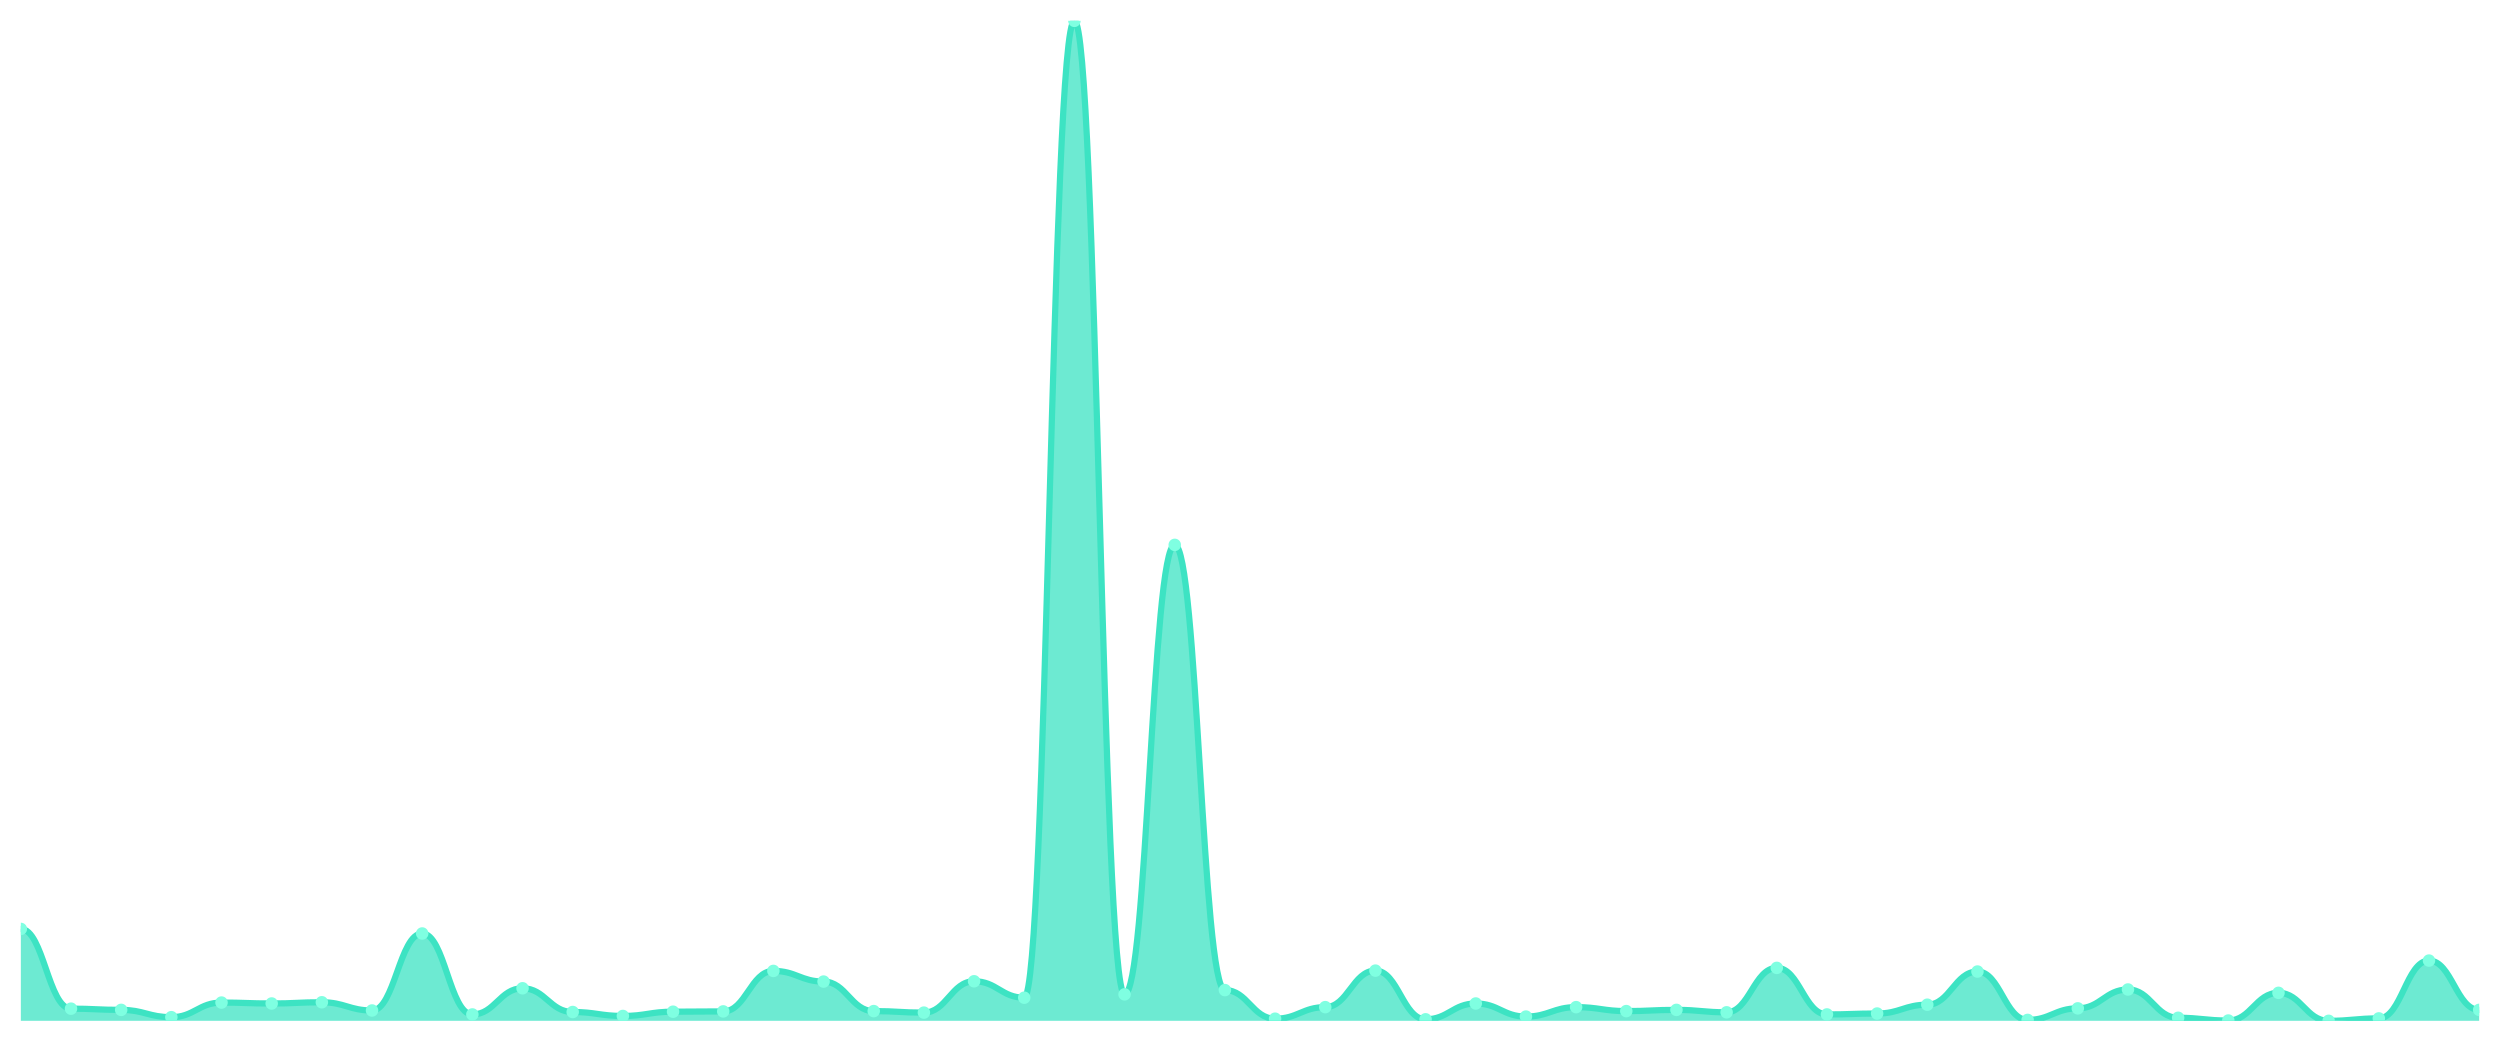
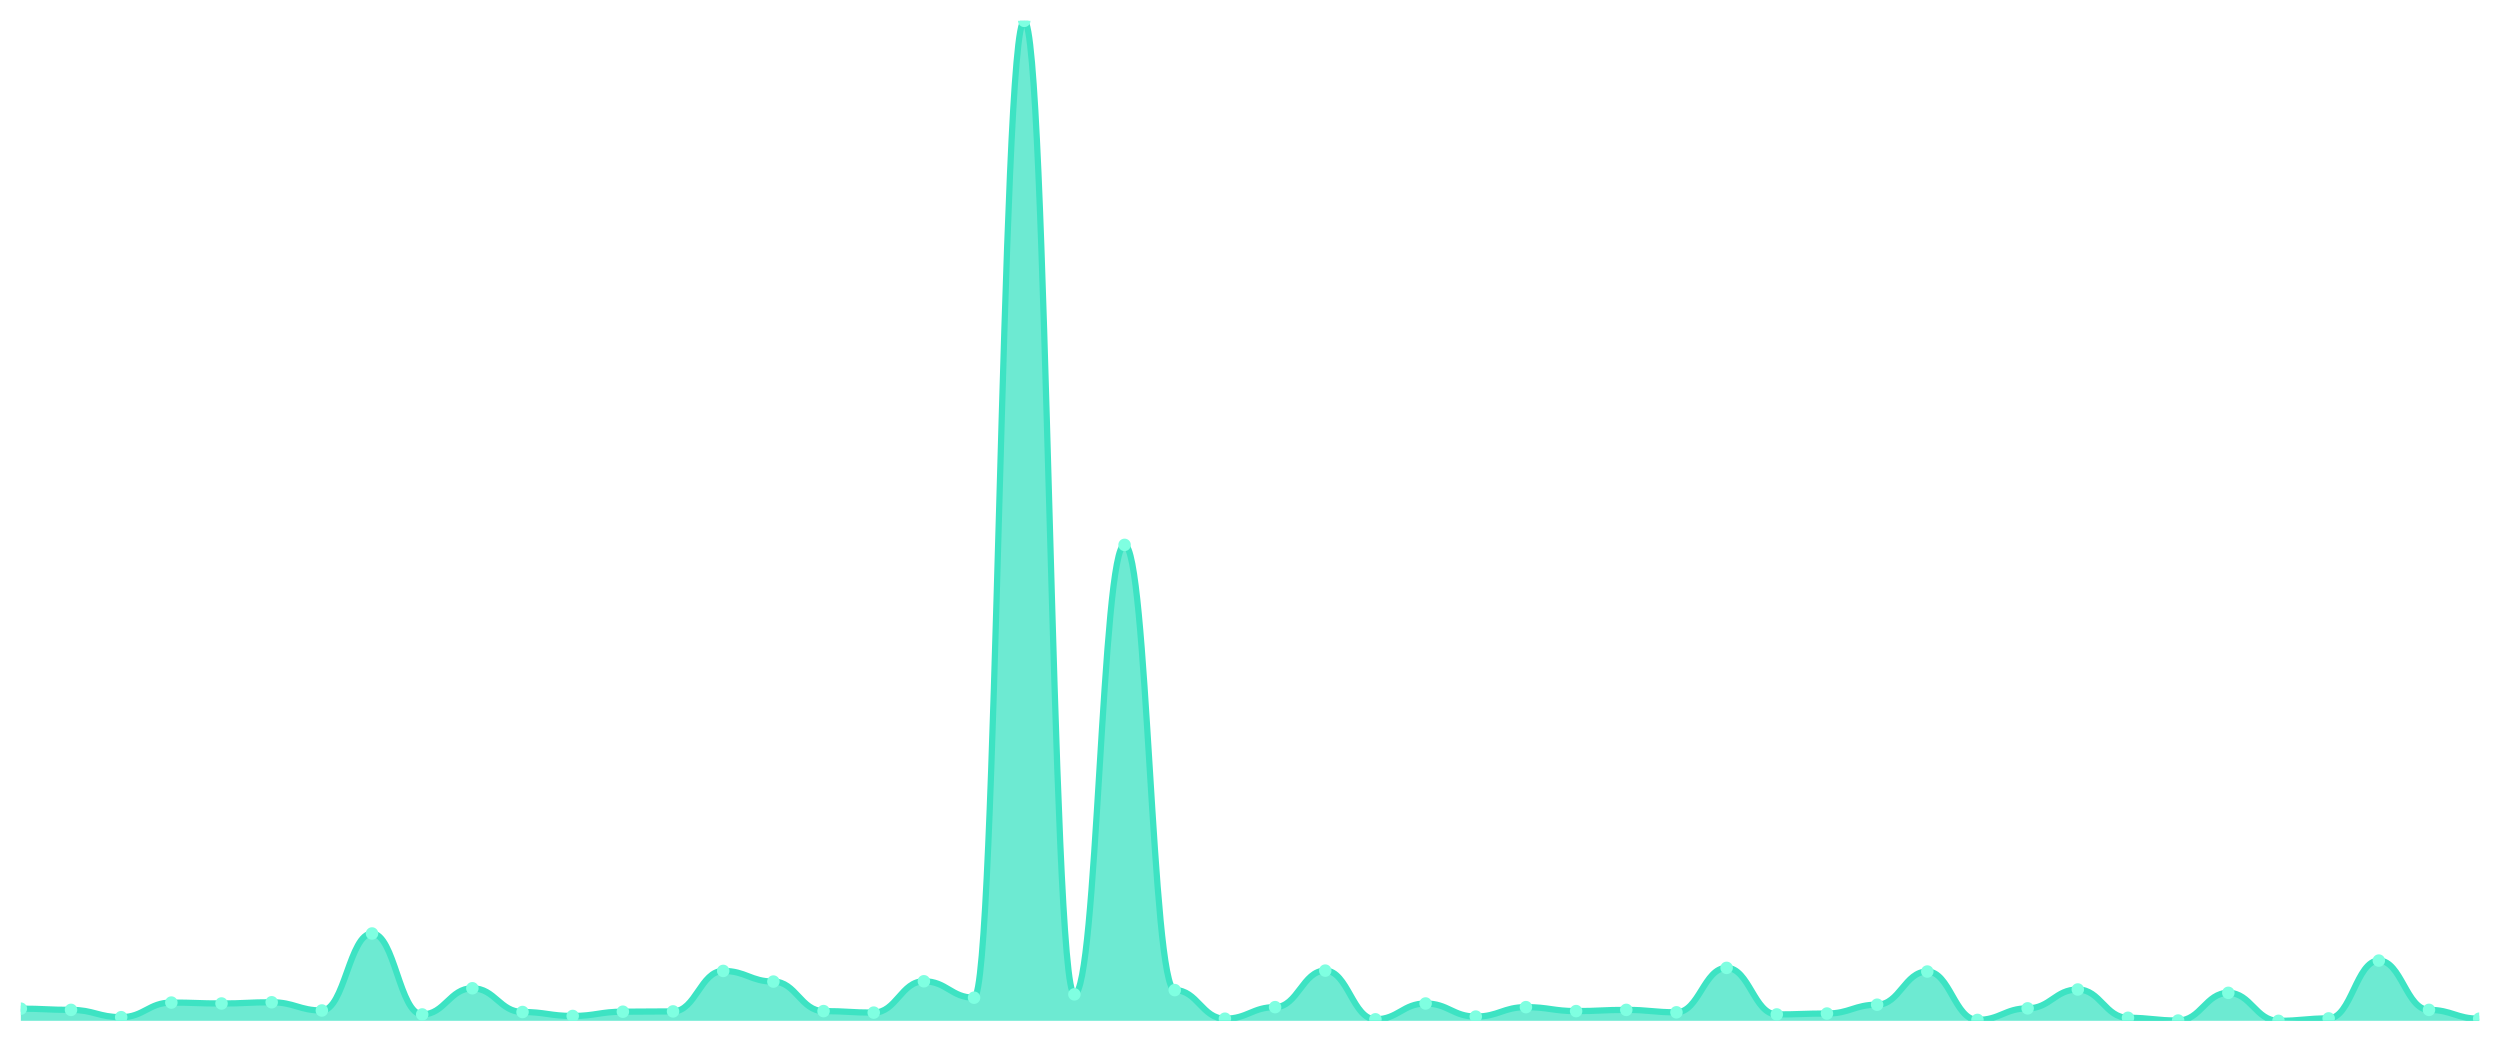
<svg xmlns="http://www.w3.org/2000/svg" viewBox="0 0 1200 500" width="1200" height="500">
  <defs>
    <clipPath id="c">
      <rect x="10" y="10" width="1180" height="480" />
    </clipPath>
  </defs>
  <rect width="1200" height="500" fill="none" />
  <g clip-path="url(#c)">
-     <path d="M 10,490 L 10,445.886 C 20.837,445.886 23.245,484.157 34.082,484.157 C 44.918,484.157 47.327,484.741 58.163,484.741 C 69,484.741 71.408,488.247 82.245,488.247 C 93.082,488.247 95.49,481.236 106.327,481.236 C 117.163,481.236 119.571,481.674 130.408,481.674 C 141.245,481.674 143.653,481.089 154.49,481.089 C 165.327,481.089 167.735,485.033 178.571,485.033 C 189.408,485.033 191.816,448.077 202.653,448.077 C 213.49,448.077 215.898,486.932 226.735,486.932 C 237.571,486.932 239.98,474.37 250.816,474.37 C 261.653,474.37 264.061,485.764 274.898,485.764 C 285.735,485.764 288.143,487.663 298.98,487.663 C 309.816,487.663 312.224,485.618 323.061,485.618 C 333.898,485.618 336.306,485.472 347.143,485.472 C 357.98,485.472 360.388,466.044 371.224,466.044 C 382.061,466.044 384.469,471.156 395.306,471.156 C 406.143,471.156 408.551,485.326 419.388,485.326 C 430.224,485.326 432.633,486.056 443.469,486.056 C 454.306,486.056 456.714,471.01 467.551,471.01 C 478.388,471.01 480.796,478.898 491.633,478.898 C 502.469,478.898 504.878,10 515.714,10 C 526.551,10 528.959,477.292 539.796,477.292 C 550.633,477.292 553.041,261.54 563.878,261.54 C 574.714,261.54 577.122,475.247 587.959,475.247 C 598.796,475.247 601.204,488.977 612.041,488.977 C 622.878,488.977 625.286,483.427 636.122,483.427 C 646.959,483.427 649.367,465.898 660.204,465.898 C 671.041,465.898 673.449,489.27 684.286,489.27 C 695.122,489.27 697.531,481.674 708.367,481.674 C 719.204,481.674 721.612,487.955 732.449,487.955 C 743.286,487.955 745.694,483.427 756.531,483.427 C 767.367,483.427 769.776,485.326 780.612,485.326 C 791.449,485.326 793.857,484.741 804.694,484.741 C 815.531,484.741 817.939,485.91 828.776,485.91 C 839.612,485.91 842.02,464.583 852.857,464.583 C 863.694,464.583 866.102,486.932 876.939,486.932 C 887.776,486.932 890.184,486.494 901.02,486.494 C 911.857,486.494 914.265,482.258 925.102,482.258 C 935.939,482.258 938.347,466.336 949.184,466.336 C 960.02,466.336 962.429,489.562 973.265,489.562 C 984.102,489.562 986.51,484.011 997.347,484.011 C 1008.184,484.011 1010.592,474.954 1021.429,474.954 C 1032.265,474.954 1034.673,488.539 1045.51,488.539 C 1056.347,488.539 1058.755,489.854 1069.592,489.854 C 1080.429,489.854 1082.837,476.561 1093.673,476.561 C 1104.51,476.561 1106.918,490 1117.755,490 C 1128.592,490 1131,488.831 1141.837,488.831 C 1152.673,488.831 1155.082,461.077 1165.918,461.077 C 1176.755,461.077 1179.163,484.741 1190,484.741 L 1190,490 Z" fill="rgba(61,227,195,0.75)" />
-     <path d="M 10,445.886 C 20.837,445.886 23.245,484.157 34.082,484.157 C 44.918,484.157 47.327,484.741 58.163,484.741 C 69,484.741 71.408,488.247 82.245,488.247 C 93.082,488.247 95.49,481.236 106.327,481.236 C 117.163,481.236 119.571,481.674 130.408,481.674 C 141.245,481.674 143.653,481.089 154.49,481.089 C 165.327,481.089 167.735,485.033 178.571,485.033 C 189.408,485.033 191.816,448.077 202.653,448.077 C 213.49,448.077 215.898,486.932 226.735,486.932 C 237.571,486.932 239.98,474.37 250.816,474.37 C 261.653,474.37 264.061,485.764 274.898,485.764 C 285.735,485.764 288.143,487.663 298.98,487.663 C 309.816,487.663 312.224,485.618 323.061,485.618 C 333.898,485.618 336.306,485.472 347.143,485.472 C 357.98,485.472 360.388,466.044 371.224,466.044 C 382.061,466.044 384.469,471.156 395.306,471.156 C 406.143,471.156 408.551,485.326 419.388,485.326 C 430.224,485.326 432.633,486.056 443.469,486.056 C 454.306,486.056 456.714,471.01 467.551,471.01 C 478.388,471.01 480.796,478.898 491.633,478.898 C 502.469,478.898 504.878,10 515.714,10 C 526.551,10 528.959,477.292 539.796,477.292 C 550.633,477.292 553.041,261.54 563.878,261.54 C 574.714,261.54 577.122,475.247 587.959,475.247 C 598.796,475.247 601.204,488.977 612.041,488.977 C 622.878,488.977 625.286,483.427 636.122,483.427 C 646.959,483.427 649.367,465.898 660.204,465.898 C 671.041,465.898 673.449,489.27 684.286,489.27 C 695.122,489.27 697.531,481.674 708.367,481.674 C 719.204,481.674 721.612,487.955 732.449,487.955 C 743.286,487.955 745.694,483.427 756.531,483.427 C 767.367,483.427 769.776,485.326 780.612,485.326 C 791.449,485.326 793.857,484.741 804.694,484.741 C 815.531,484.741 817.939,485.91 828.776,485.91 C 839.612,485.91 842.02,464.583 852.857,464.583 C 863.694,464.583 866.102,486.932 876.939,486.932 C 887.776,486.932 890.184,486.494 901.02,486.494 C 911.857,486.494 914.265,482.258 925.102,482.258 C 935.939,482.258 938.347,466.336 949.184,466.336 C 960.02,466.336 962.429,489.562 973.265,489.562 C 984.102,489.562 986.51,484.011 997.347,484.011 C 1008.184,484.011 1010.592,474.954 1021.429,474.954 C 1032.265,474.954 1034.673,488.539 1045.51,488.539 C 1056.347,488.539 1058.755,489.854 1069.592,489.854 C 1080.429,489.854 1082.837,476.561 1093.673,476.561 C 1104.51,476.561 1106.918,490 1117.755,490 C 1128.592,490 1131,488.831 1141.837,488.831 C 1152.673,488.831 1155.082,461.077 1165.918,461.077 C 1176.755,461.077 1179.163,484.741 1190,484.741" fill="none" stroke="#3de3c3" stroke-width="3" stroke-linecap="round" stroke-linejoin="round" />
-     <circle cx="10" cy="445.886" r="3" fill="#7fffe1" />
-     <circle cx="34.082" cy="484.157" r="3" fill="#7fffe1" />
-     <circle cx="58.163" cy="484.741" r="3" fill="#7fffe1" />
-     <circle cx="82.245" cy="488.247" r="3" fill="#7fffe1" />
-     <circle cx="106.327" cy="481.236" r="3" fill="#7fffe1" />
-     <circle cx="130.408" cy="481.674" r="3" fill="#7fffe1" />
-     <circle cx="154.49" cy="481.089" r="3" fill="#7fffe1" />
-     <circle cx="178.571" cy="485.033" r="3" fill="#7fffe1" />
-     <circle cx="202.653" cy="448.077" r="3" fill="#7fffe1" />
-     <circle cx="226.735" cy="486.932" r="3" fill="#7fffe1" />
-     <circle cx="250.816" cy="474.37" r="3" fill="#7fffe1" />
-     <circle cx="274.898" cy="485.764" r="3" fill="#7fffe1" />
-     <circle cx="298.98" cy="487.663" r="3" fill="#7fffe1" />
-     <circle cx="323.061" cy="485.618" r="3" fill="#7fffe1" />
-     <circle cx="347.143" cy="485.472" r="3" fill="#7fffe1" />
-     <circle cx="371.224" cy="466.044" r="3" fill="#7fffe1" />
-     <circle cx="395.306" cy="471.156" r="3" fill="#7fffe1" />
-     <circle cx="419.388" cy="485.326" r="3" fill="#7fffe1" />
-     <circle cx="443.469" cy="486.056" r="3" fill="#7fffe1" />
-     <circle cx="467.551" cy="471.01" r="3" fill="#7fffe1" />
-     <circle cx="491.633" cy="478.898" r="3" fill="#7fffe1" />
-     <circle cx="515.714" cy="10" r="3" fill="#7fffe1" />
-     <circle cx="539.796" cy="477.292" r="3" fill="#7fffe1" />
-     <circle cx="563.878" cy="261.54" r="3" fill="#7fffe1" />
-     <circle cx="587.959" cy="475.247" r="3" fill="#7fffe1" />
-     <circle cx="612.041" cy="488.977" r="3" fill="#7fffe1" />
-     <circle cx="636.122" cy="483.427" r="3" fill="#7fffe1" />
-     <circle cx="660.204" cy="465.898" r="3" fill="#7fffe1" />
-     <circle cx="684.286" cy="489.27" r="3" fill="#7fffe1" />
-     <circle cx="708.367" cy="481.674" r="3" fill="#7fffe1" />
-     <circle cx="732.449" cy="487.955" r="3" fill="#7fffe1" />
-     <circle cx="756.531" cy="483.427" r="3" fill="#7fffe1" />
-     <circle cx="780.612" cy="485.326" r="3" fill="#7fffe1" />
-     <circle cx="804.694" cy="484.741" r="3" fill="#7fffe1" />
-     <circle cx="828.776" cy="485.91" r="3" fill="#7fffe1" />
-     <circle cx="852.857" cy="464.583" r="3" fill="#7fffe1" />
-     <circle cx="876.939" cy="486.932" r="3" fill="#7fffe1" />
-     <circle cx="901.02" cy="486.494" r="3" fill="#7fffe1" />
-     <circle cx="925.102" cy="482.258" r="3" fill="#7fffe1" />
-     <circle cx="949.184" cy="466.336" r="3" fill="#7fffe1" />
-     <circle cx="973.265" cy="489.562" r="3" fill="#7fffe1" />
-     <circle cx="997.347" cy="484.011" r="3" fill="#7fffe1" />
-     <circle cx="1021.429" cy="474.954" r="3" fill="#7fffe1" />
-     <circle cx="1045.51" cy="488.539" r="3" fill="#7fffe1" />
-     <circle cx="1069.592" cy="489.854" r="3" fill="#7fffe1" />
-     <circle cx="1093.673" cy="476.561" r="3" fill="#7fffe1" />
-     <circle cx="1117.755" cy="490" r="3" fill="#7fffe1" />
-     <circle cx="1141.837" cy="488.831" r="3" fill="#7fffe1" />
-     <circle cx="1165.918" cy="461.077" r="3" fill="#7fffe1" />
-     <circle cx="1190" cy="484.741" r="3" fill="#7fffe1" />
+     <path d="M 10,490 L 10,484.157 C 20.837,484.157 23.245,484.741 34.082,484.741 C 44.918,484.741 47.327,488.247 58.163,488.247 C 69,488.247 71.408,481.236 82.245,481.236 C 93.082,481.236 95.49,481.674 106.327,481.674 C 117.163,481.674 119.571,481.089 130.408,481.089 C 141.245,481.089 143.653,485.033 154.49,485.033 C 165.327,485.033 167.735,448.077 178.571,448.077 C 189.408,448.077 191.816,486.932 202.653,486.932 C 213.49,486.932 215.898,474.37 226.735,474.37 C 237.571,474.37 239.98,485.764 250.816,485.764 C 261.653,485.764 264.061,487.663 274.898,487.663 C 285.735,487.663 288.143,485.618 298.98,485.618 C 309.816,485.618 312.224,485.472 323.061,485.472 C 333.898,485.472 336.306,466.044 347.143,466.044 C 357.98,466.044 360.388,471.156 371.224,471.156 C 382.061,471.156 384.469,485.326 395.306,485.326 C 406.143,485.326 408.551,486.056 419.388,486.056 C 430.224,486.056 432.633,471.01 443.469,471.01 C 454.306,471.01 456.714,478.898 467.551,478.898 C 478.388,478.898 480.796,10 491.633,10 C 502.469,10 504.878,477.292 515.714,477.292 C 526.551,477.292 528.959,261.54 539.796,261.54 C 550.633,261.54 553.041,475.247 563.878,475.247 C 574.714,475.247 577.122,488.977 587.959,488.977 C 598.796,488.977 601.204,483.427 612.041,483.427 C 622.878,483.427 625.286,465.898 636.122,465.898 C 646.959,465.898 649.367,489.27 660.204,489.27 C 671.041,489.27 673.449,481.674 684.286,481.674 C 695.122,481.674 697.531,487.955 708.367,487.955 C 719.204,487.955 721.612,483.427 732.449,483.427 C 743.286,483.427 745.694,485.326 756.531,485.326 C 767.367,485.326 769.776,484.741 780.612,484.741 C 791.449,484.741 793.857,485.91 804.694,485.91 C 815.531,485.91 817.939,464.583 828.776,464.583 C 839.612,464.583 842.02,486.932 852.857,486.932 C 863.694,486.932 866.102,486.494 876.939,486.494 C 887.776,486.494 890.184,482.258 901.02,482.258 C 911.857,482.258 914.265,466.336 925.102,466.336 C 935.939,466.336 938.347,489.562 949.184,489.562 C 960.02,489.562 962.429,484.011 973.265,484.011 C 984.102,484.011 986.51,474.954 997.347,474.954 C 1008.184,474.954 1010.592,488.539 1021.429,488.539 C 1032.265,488.539 1034.673,489.854 1045.51,489.854 C 1056.347,489.854 1058.755,476.561 1069.592,476.561 C 1080.429,476.561 1082.837,490 1093.673,490 C 1104.51,490 1106.918,488.831 1117.755,488.831 C 1128.592,488.831 1131,461.077 1141.837,461.077 C 1152.673,461.077 1155.082,484.741 1165.918,484.741 C 1176.755,484.741 1179.163,488.977 1190,488.977 L 1190,490 Z" fill="rgba(61,227,195,0.75)" />
+     <path d="M 10,484.157 C 20.837,484.157 23.245,484.741 34.082,484.741 C 44.918,484.741 47.327,488.247 58.163,488.247 C 69,488.247 71.408,481.236 82.245,481.236 C 93.082,481.236 95.49,481.674 106.327,481.674 C 117.163,481.674 119.571,481.089 130.408,481.089 C 141.245,481.089 143.653,485.033 154.49,485.033 C 165.327,485.033 167.735,448.077 178.571,448.077 C 189.408,448.077 191.816,486.932 202.653,486.932 C 213.49,486.932 215.898,474.37 226.735,474.37 C 237.571,474.37 239.98,485.764 250.816,485.764 C 261.653,485.764 264.061,487.663 274.898,487.663 C 285.735,487.663 288.143,485.618 298.98,485.618 C 309.816,485.618 312.224,485.472 323.061,485.472 C 333.898,485.472 336.306,466.044 347.143,466.044 C 357.98,466.044 360.388,471.156 371.224,471.156 C 382.061,471.156 384.469,485.326 395.306,485.326 C 406.143,485.326 408.551,486.056 419.388,486.056 C 430.224,486.056 432.633,471.01 443.469,471.01 C 454.306,471.01 456.714,478.898 467.551,478.898 C 478.388,478.898 480.796,10 491.633,10 C 502.469,10 504.878,477.292 515.714,477.292 C 526.551,477.292 528.959,261.54 539.796,261.54 C 550.633,261.54 553.041,475.247 563.878,475.247 C 574.714,475.247 577.122,488.977 587.959,488.977 C 598.796,488.977 601.204,483.427 612.041,483.427 C 622.878,483.427 625.286,465.898 636.122,465.898 C 646.959,465.898 649.367,489.27 660.204,489.27 C 671.041,489.27 673.449,481.674 684.286,481.674 C 695.122,481.674 697.531,487.955 708.367,487.955 C 719.204,487.955 721.612,483.427 732.449,483.427 C 743.286,483.427 745.694,485.326 756.531,485.326 C 767.367,485.326 769.776,484.741 780.612,484.741 C 791.449,484.741 793.857,485.91 804.694,485.91 C 815.531,485.91 817.939,464.583 828.776,464.583 C 839.612,464.583 842.02,486.932 852.857,486.932 C 863.694,486.932 866.102,486.494 876.939,486.494 C 887.776,486.494 890.184,482.258 901.02,482.258 C 911.857,482.258 914.265,466.336 925.102,466.336 C 935.939,466.336 938.347,489.562 949.184,489.562 C 960.02,489.562 962.429,484.011 973.265,484.011 C 984.102,484.011 986.51,474.954 997.347,474.954 C 1008.184,474.954 1010.592,488.539 1021.429,488.539 C 1032.265,488.539 1034.673,489.854 1045.51,489.854 C 1056.347,489.854 1058.755,476.561 1069.592,476.561 C 1080.429,476.561 1082.837,490 1093.673,490 C 1104.51,490 1106.918,488.831 1117.755,488.831 C 1128.592,488.831 1131,461.077 1141.837,461.077 C 1152.673,461.077 1155.082,484.741 1165.918,484.741 C 1176.755,484.741 1179.163,488.977 1190,488.977" fill="none" stroke="#3de3c3" stroke-width="3" stroke-linecap="round" stroke-linejoin="round" />
+     <circle cx="10" cy="484.157" r="3" fill="#7fffe1" />
+     <circle cx="34.082" cy="484.741" r="3" fill="#7fffe1" />
+     <circle cx="58.163" cy="488.247" r="3" fill="#7fffe1" />
+     <circle cx="82.245" cy="481.236" r="3" fill="#7fffe1" />
+     <circle cx="106.327" cy="481.674" r="3" fill="#7fffe1" />
+     <circle cx="130.408" cy="481.089" r="3" fill="#7fffe1" />
+     <circle cx="154.49" cy="485.033" r="3" fill="#7fffe1" />
+     <circle cx="178.571" cy="448.077" r="3" fill="#7fffe1" />
+     <circle cx="202.653" cy="486.932" r="3" fill="#7fffe1" />
+     <circle cx="226.735" cy="474.37" r="3" fill="#7fffe1" />
+     <circle cx="250.816" cy="485.764" r="3" fill="#7fffe1" />
+     <circle cx="274.898" cy="487.663" r="3" fill="#7fffe1" />
+     <circle cx="298.98" cy="485.618" r="3" fill="#7fffe1" />
+     <circle cx="323.061" cy="485.472" r="3" fill="#7fffe1" />
+     <circle cx="347.143" cy="466.044" r="3" fill="#7fffe1" />
+     <circle cx="371.224" cy="471.156" r="3" fill="#7fffe1" />
+     <circle cx="395.306" cy="485.326" r="3" fill="#7fffe1" />
+     <circle cx="419.388" cy="486.056" r="3" fill="#7fffe1" />
+     <circle cx="443.469" cy="471.01" r="3" fill="#7fffe1" />
+     <circle cx="467.551" cy="478.898" r="3" fill="#7fffe1" />
+     <circle cx="491.633" cy="10" r="3" fill="#7fffe1" />
+     <circle cx="515.714" cy="477.292" r="3" fill="#7fffe1" />
+     <circle cx="539.796" cy="261.54" r="3" fill="#7fffe1" />
+     <circle cx="563.878" cy="475.247" r="3" fill="#7fffe1" />
+     <circle cx="587.959" cy="488.977" r="3" fill="#7fffe1" />
+     <circle cx="612.041" cy="483.427" r="3" fill="#7fffe1" />
+     <circle cx="636.122" cy="465.898" r="3" fill="#7fffe1" />
+     <circle cx="660.204" cy="489.27" r="3" fill="#7fffe1" />
+     <circle cx="684.286" cy="481.674" r="3" fill="#7fffe1" />
+     <circle cx="708.367" cy="487.955" r="3" fill="#7fffe1" />
+     <circle cx="732.449" cy="483.427" r="3" fill="#7fffe1" />
+     <circle cx="756.531" cy="485.326" r="3" fill="#7fffe1" />
+     <circle cx="780.612" cy="484.741" r="3" fill="#7fffe1" />
+     <circle cx="804.694" cy="485.91" r="3" fill="#7fffe1" />
+     <circle cx="828.776" cy="464.583" r="3" fill="#7fffe1" />
+     <circle cx="852.857" cy="486.932" r="3" fill="#7fffe1" />
+     <circle cx="876.939" cy="486.494" r="3" fill="#7fffe1" />
+     <circle cx="901.02" cy="482.258" r="3" fill="#7fffe1" />
+     <circle cx="925.102" cy="466.336" r="3" fill="#7fffe1" />
+     <circle cx="949.184" cy="489.562" r="3" fill="#7fffe1" />
+     <circle cx="973.265" cy="484.011" r="3" fill="#7fffe1" />
+     <circle cx="997.347" cy="474.954" r="3" fill="#7fffe1" />
+     <circle cx="1021.429" cy="488.539" r="3" fill="#7fffe1" />
+     <circle cx="1045.51" cy="489.854" r="3" fill="#7fffe1" />
+     <circle cx="1069.592" cy="476.561" r="3" fill="#7fffe1" />
+     <circle cx="1093.673" cy="490" r="3" fill="#7fffe1" />
+     <circle cx="1117.755" cy="488.831" r="3" fill="#7fffe1" />
+     <circle cx="1141.837" cy="461.077" r="3" fill="#7fffe1" />
+     <circle cx="1165.918" cy="484.741" r="3" fill="#7fffe1" />
+     <circle cx="1190" cy="488.977" r="3" fill="#7fffe1" />
  </g>
</svg>
